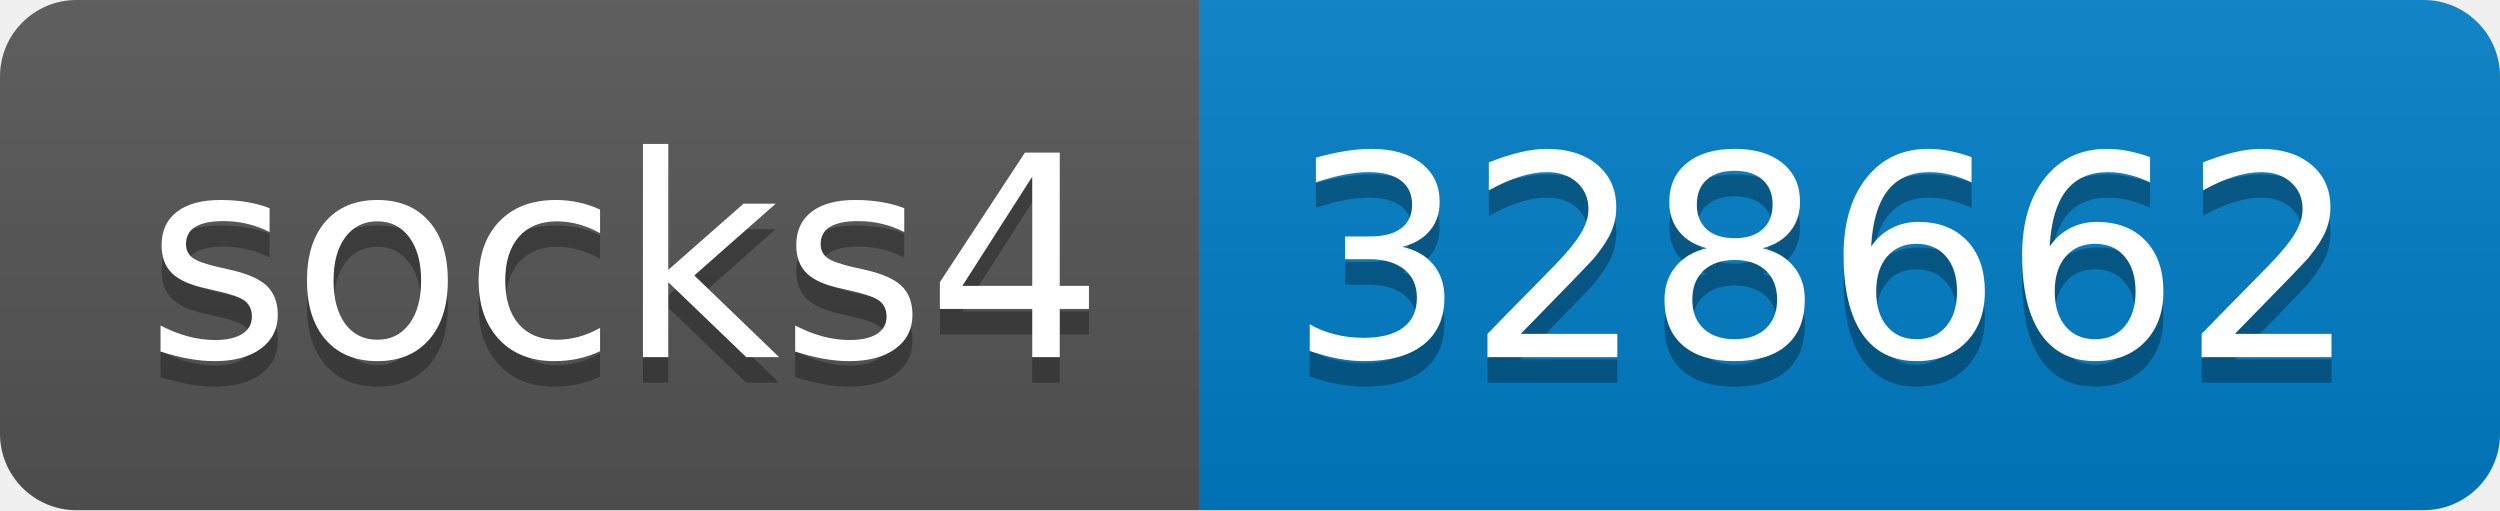
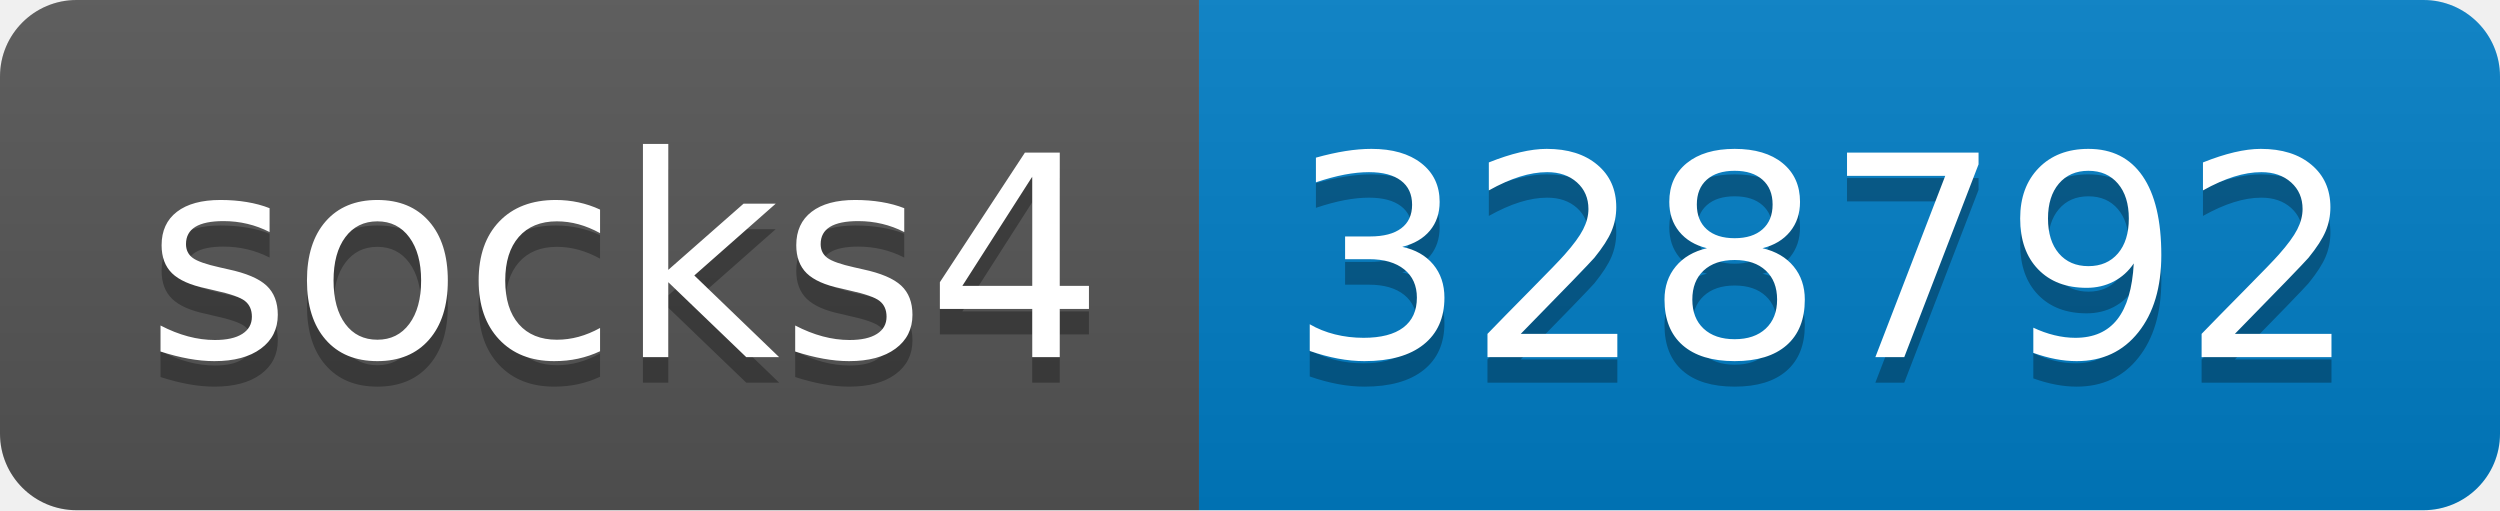
- <svg xmlns="http://www.w3.org/2000/svg" width="98" height="20" role="img" aria-label="socks4: 328662">
+ <svg xmlns="http://www.w3.org/2000/svg" width="98" height="20" role="img" aria-label="socks4: 328792">
  <linearGradient id="s" x2="0" y2="100%">
    <stop offset="0" stop-color="#bbb" stop-opacity=".1" />
    <stop offset="1" stop-opacity=".1" />
  </linearGradient>
  <clipPath id="r">
    <rect width="98" height="20" rx="3" fill="#fff" />
  </clipPath>
  <g clip-path="url(#r)">
    <rect width="47" height="20" fill="#555" />
    <rect x="47" width="51" height="20" fill="#007ec6" />
    <rect width="98" height="20" fill="url(#s)" />
  </g>
  <g fill="#fff" text-anchor="middle" font-family="Verdana,Geneva,DejaVu Sans,sans-serif" text-rendering="geometricPrecision" font-size="110">
    <text aria-hidden="true" x="245" y="150" fill="#010101" fill-opacity=".3" transform="scale(.1)" textLength="370">socks4</text>
    <text x="245" y="140" transform="scale(.1)" fill="#fff" textLength="370">socks4</text>
-     <text aria-hidden="true" x="715" y="150" fill="#010101" fill-opacity=".3" transform="scale(.1)" textLength="410">328662</text>
-     <text x="715" y="140" transform="scale(.1)" fill="#fff" textLength="410">328662</text>
+     <text aria-hidden="true" x="715" y="150" fill="#010101" fill-opacity=".3" transform="scale(.1)" textLength="410">328792</text>
+     <text x="715" y="140" transform="scale(.1)" fill="#fff" textLength="410">328792</text>
  </g>
</svg>
